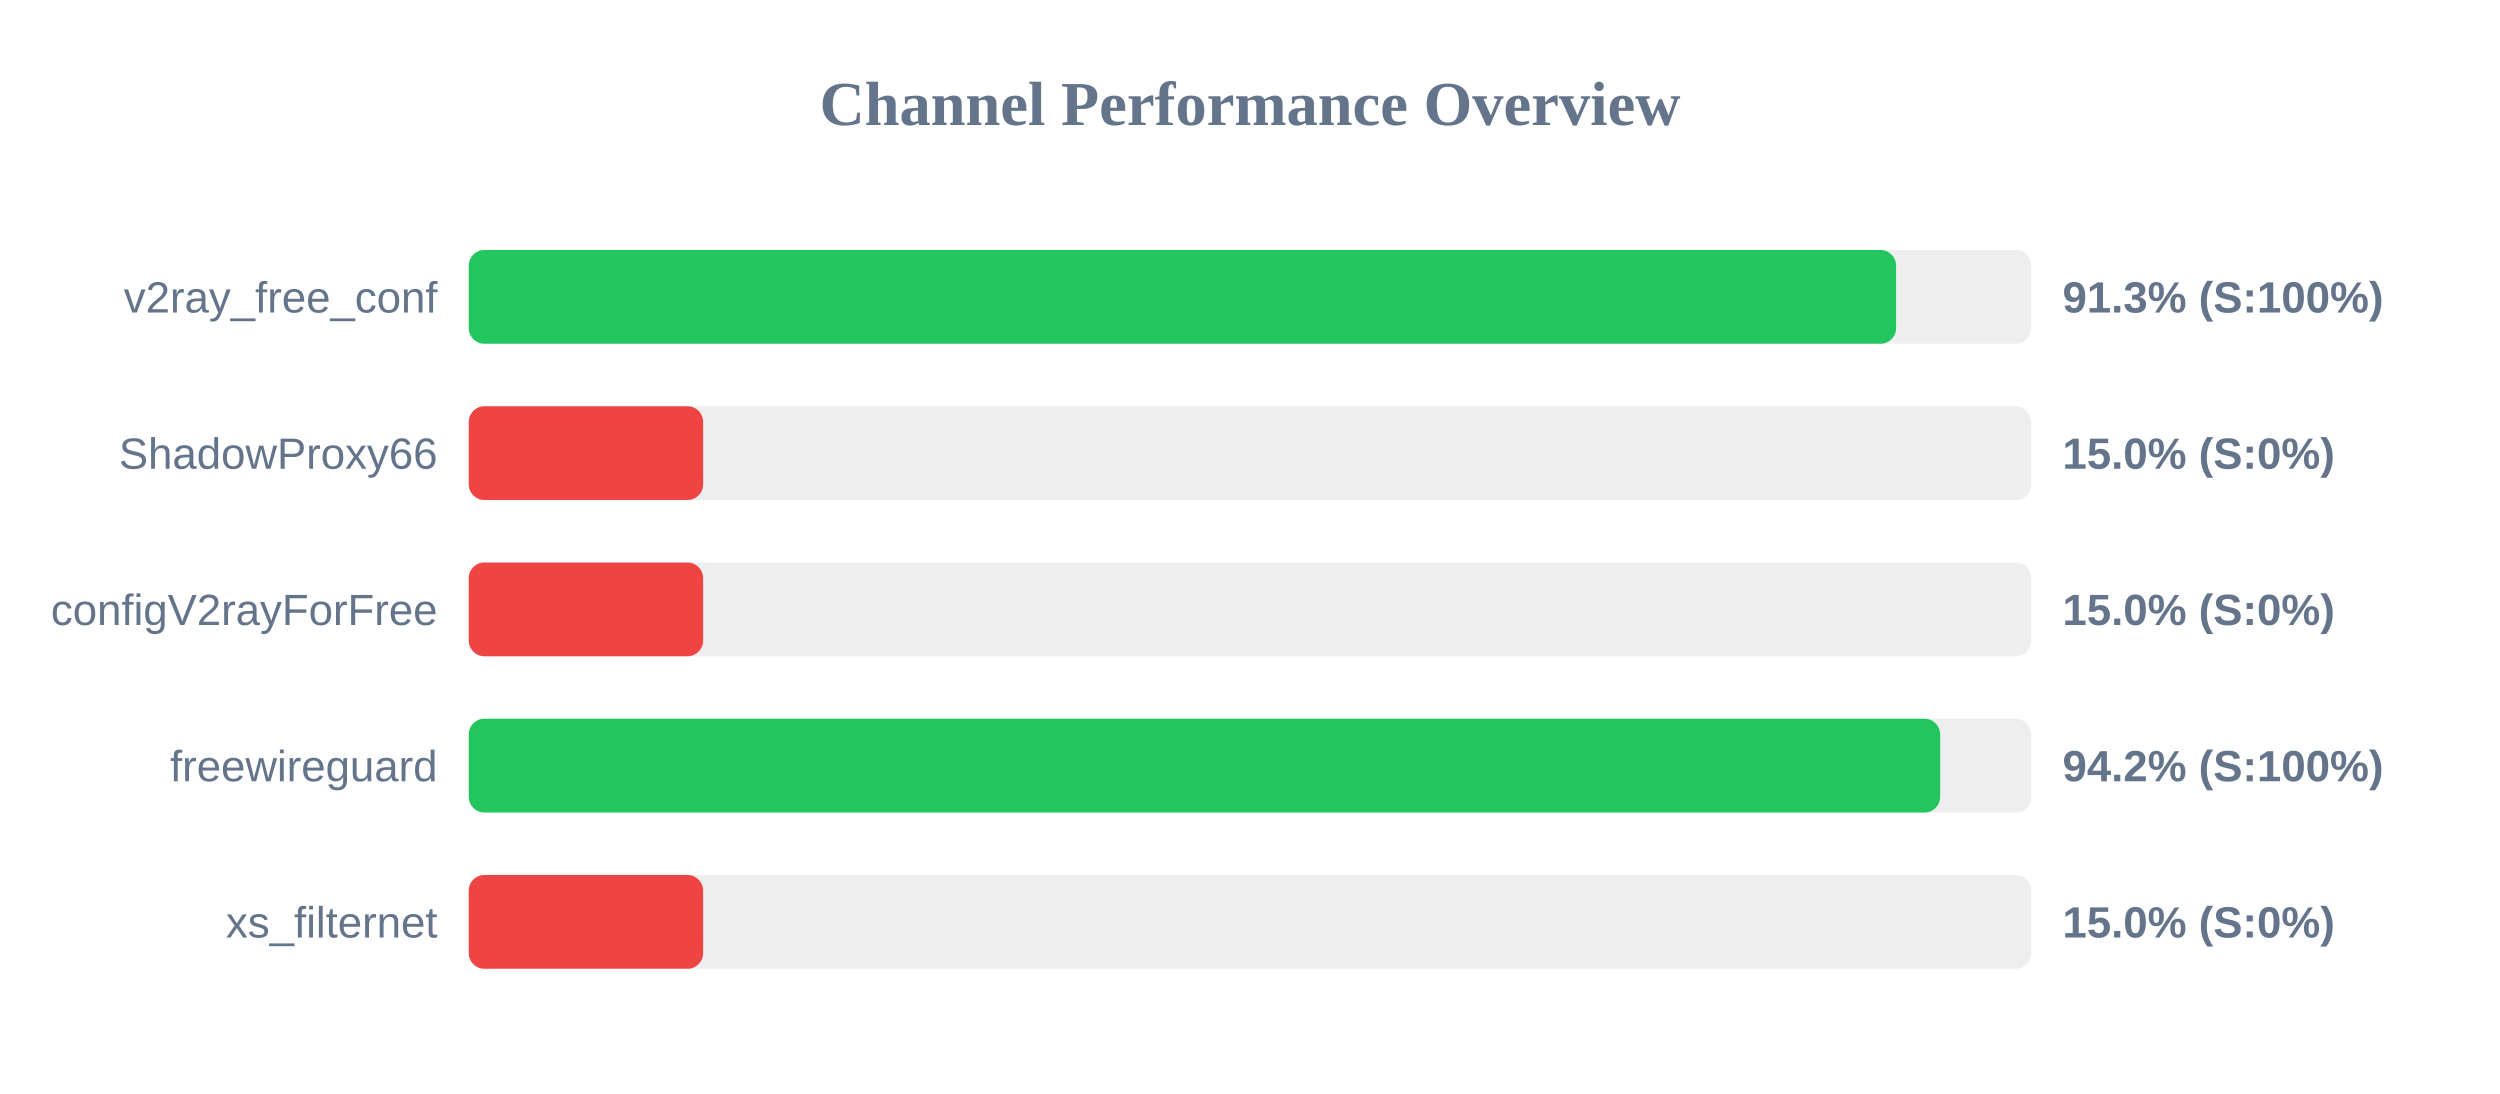
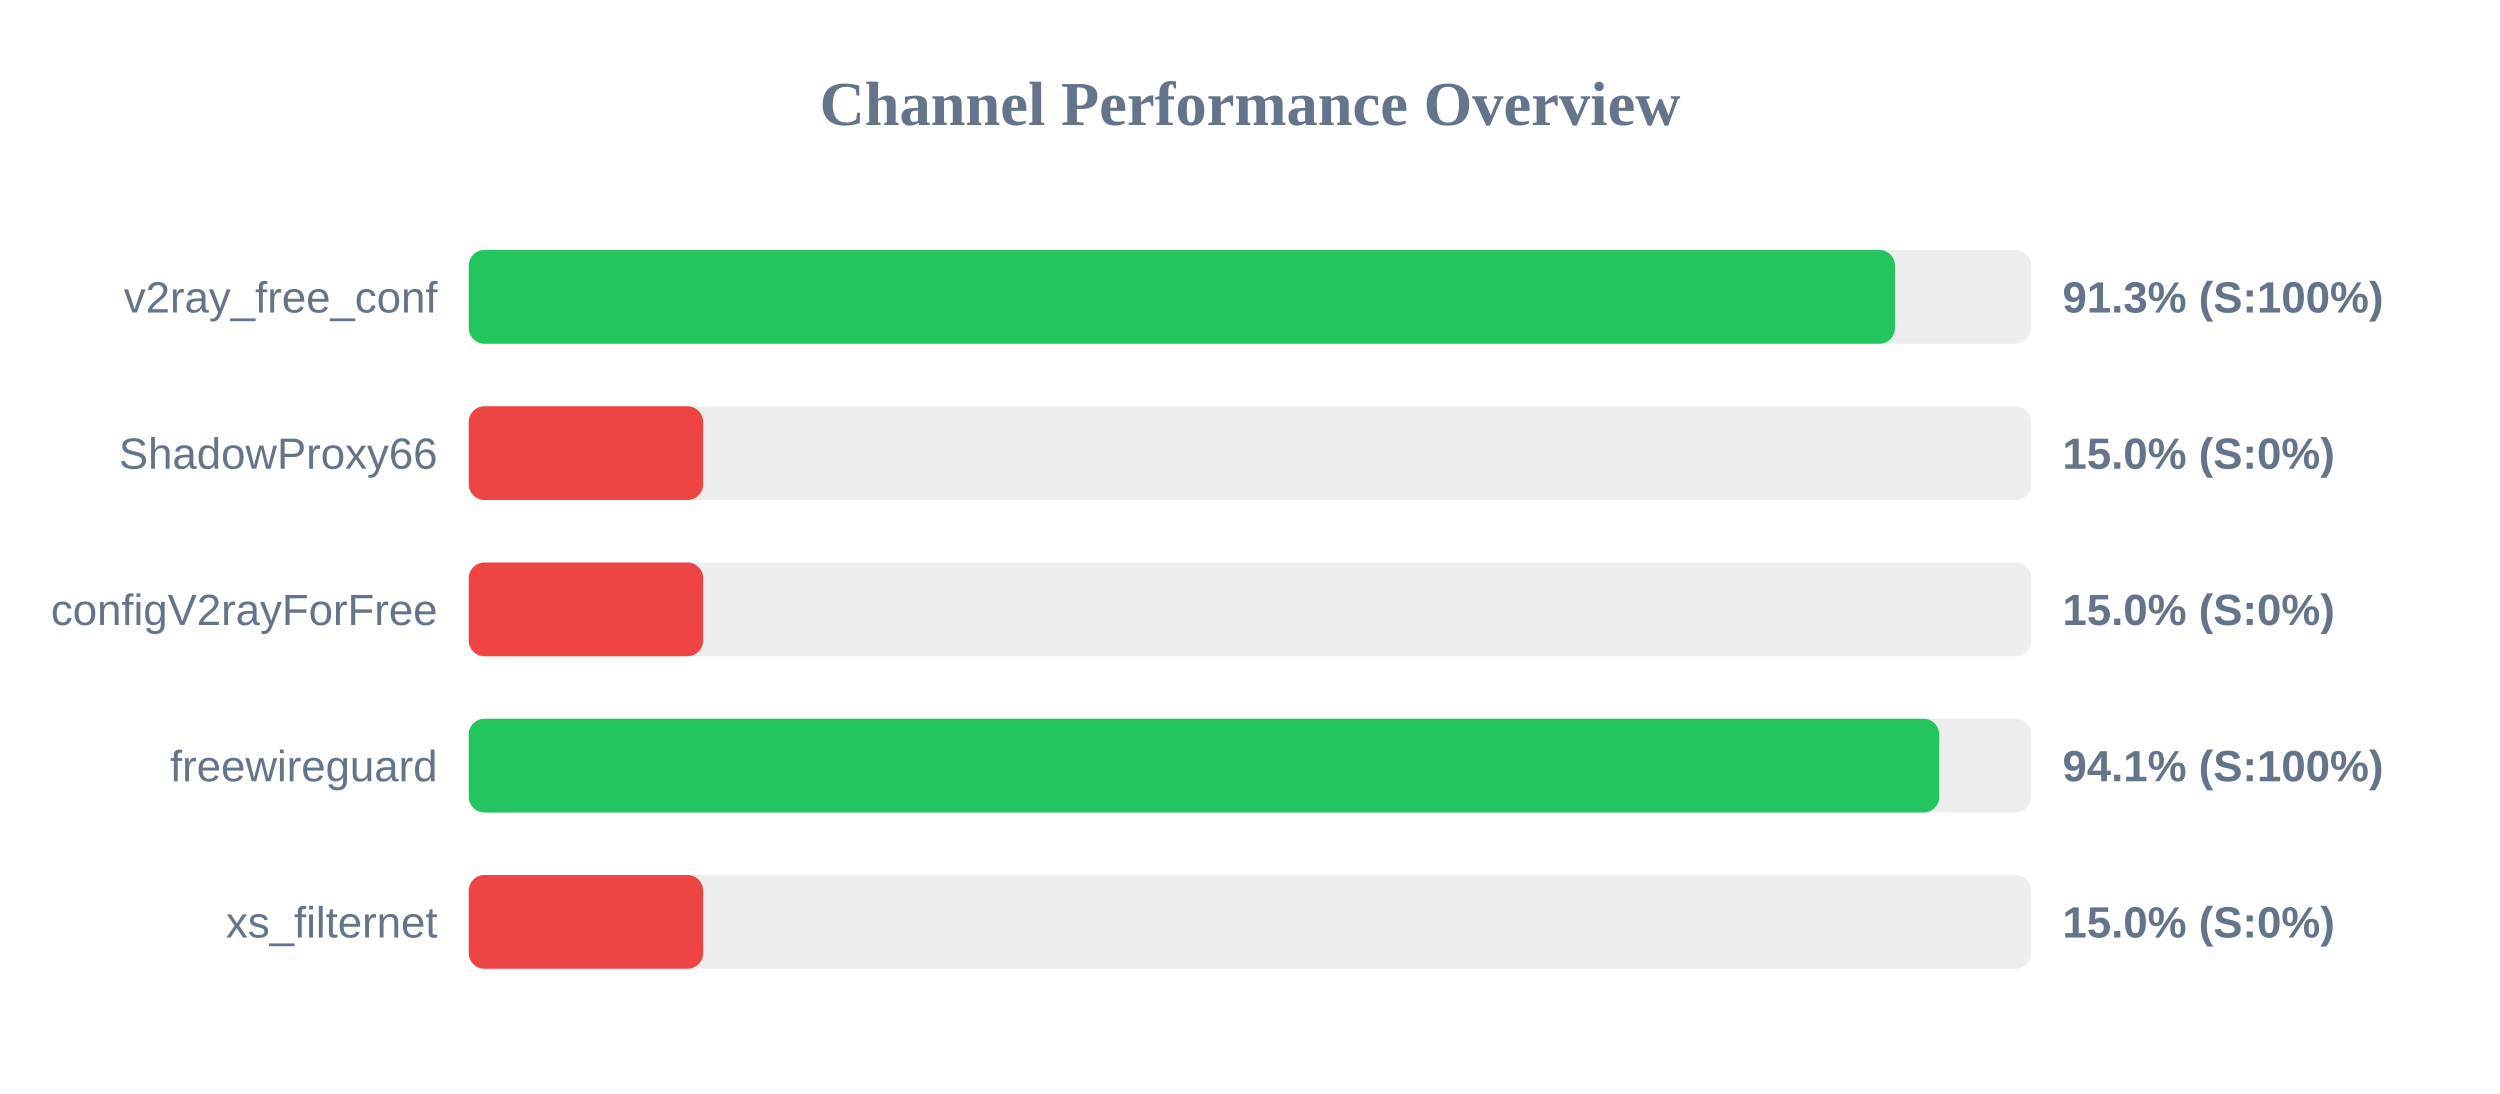
<svg xmlns="http://www.w3.org/2000/svg" width="800" height="350" version="1.1">
  <style>
        .row { font: 14px Arial; fill: #64748b; }
        .score { font: bold 14px Arial; fill: #64748b; }
    </style>
  <text x="400" y="40" text-anchor="middle" font-size="20px" font-weight="bold" fill="#64748b">Channel Performance Overview</text>
  <rect x="150" y="80" width="500" height="30" fill="#eee" rx="5" />
-   <rect x="150" y="80" width="456.75" height="30" fill="#22c55e" rx="5" />
+   <rect x="150" y="80" width="456.4" height="30" fill="#22c55e" rx="5" />
  <text x="140" y="100" text-anchor="end" class="row">v2ray_free_conf</text>
  <text x="660" y="100" text-anchor="start" class="score">91.3% (S:100%)</text>
  <rect x="150" y="130" width="500" height="30" fill="#eee" rx="5" />
  <rect x="150" y="130" width="75.0" height="30" fill="#ef4444" rx="5" />
  <text x="140" y="150" text-anchor="end" class="row">ShadowProxy66</text>
  <text x="660" y="150" text-anchor="start" class="score">15.0% (S:0%)</text>
  <rect x="150" y="180" width="500" height="30" fill="#eee" rx="5" />
  <rect x="150" y="180" width="75.0" height="30" fill="#ef4444" rx="5" />
  <text x="140" y="200" text-anchor="end" class="row">configV2rayForFree</text>
  <text x="660" y="200" text-anchor="start" class="score">15.0% (S:0%)</text>
  <rect x="150" y="230" width="500" height="30" fill="#eee" rx="5" />
-   <rect x="150" y="230" width="470.85" height="30" fill="#22c55e" rx="5" />
+   <rect x="150" y="230" width="470.55" height="30" fill="#22c55e" rx="5" />
  <text x="140" y="250" text-anchor="end" class="row">freewireguard</text>
-   <text x="660" y="250" text-anchor="start" class="score">94.2% (S:100%)</text>
+   <text x="660" y="250" text-anchor="start" class="score">94.1% (S:100%)</text>
  <rect x="150" y="280" width="500" height="30" fill="#eee" rx="5" />
  <rect x="150" y="280" width="75.0" height="30" fill="#ef4444" rx="5" />
  <text x="140" y="300" text-anchor="end" class="row">xs_filternet</text>
  <text x="660" y="300" text-anchor="start" class="score">15.0% (S:0%)</text>
</svg>
